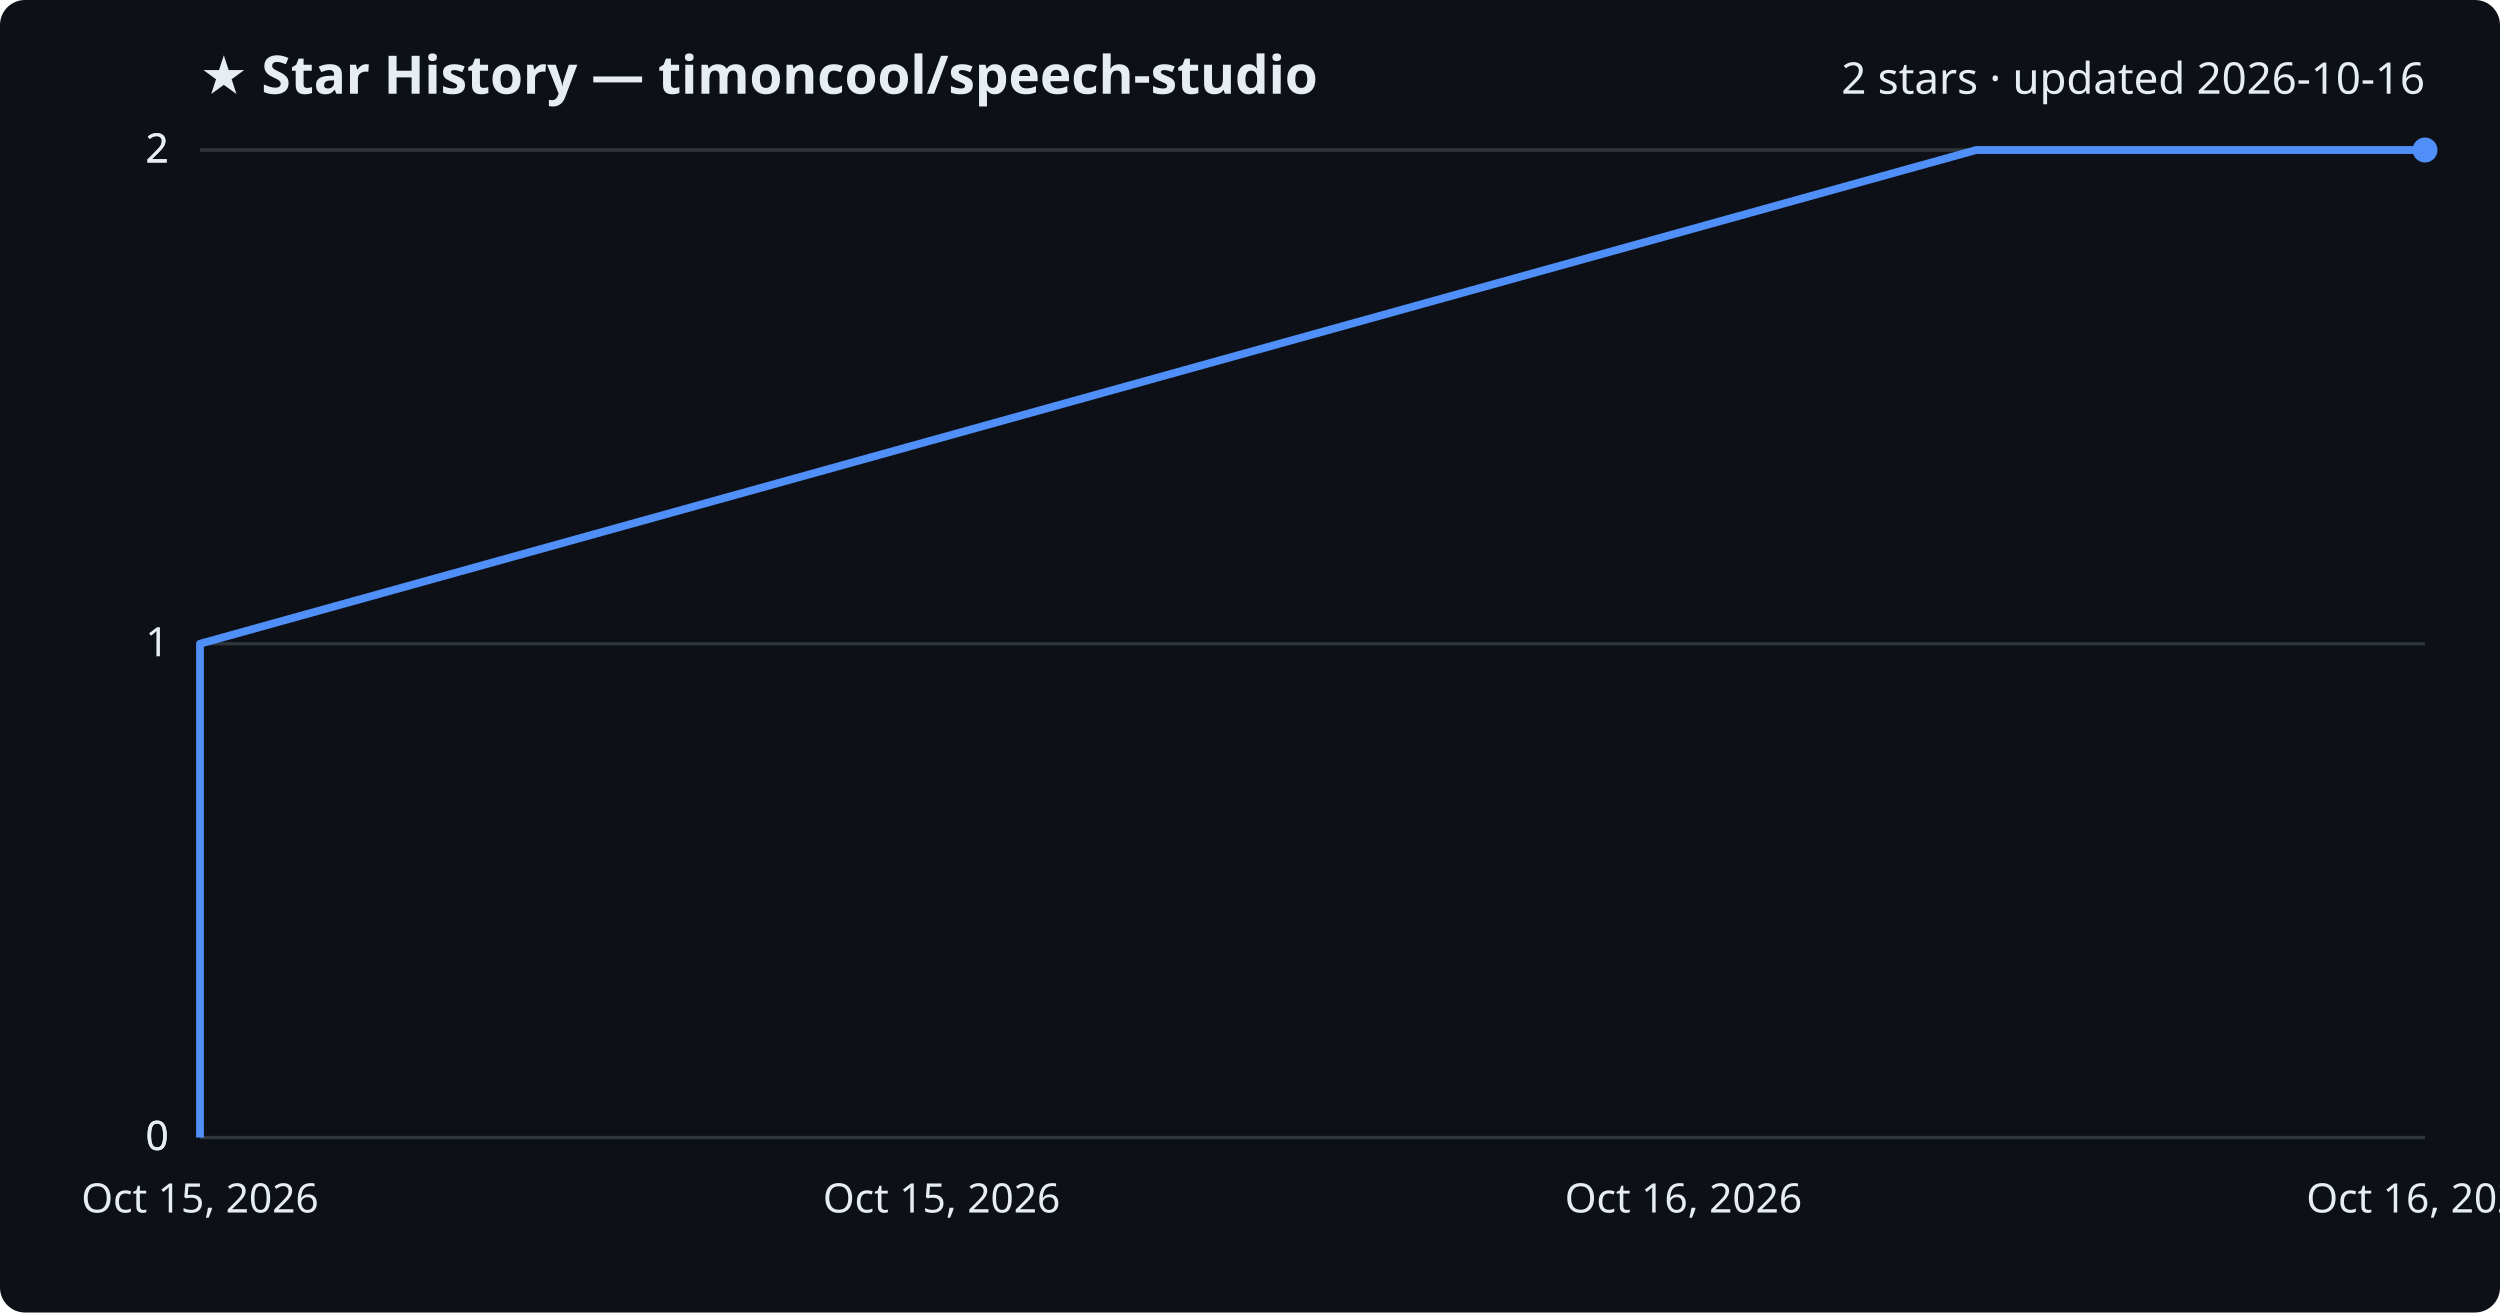
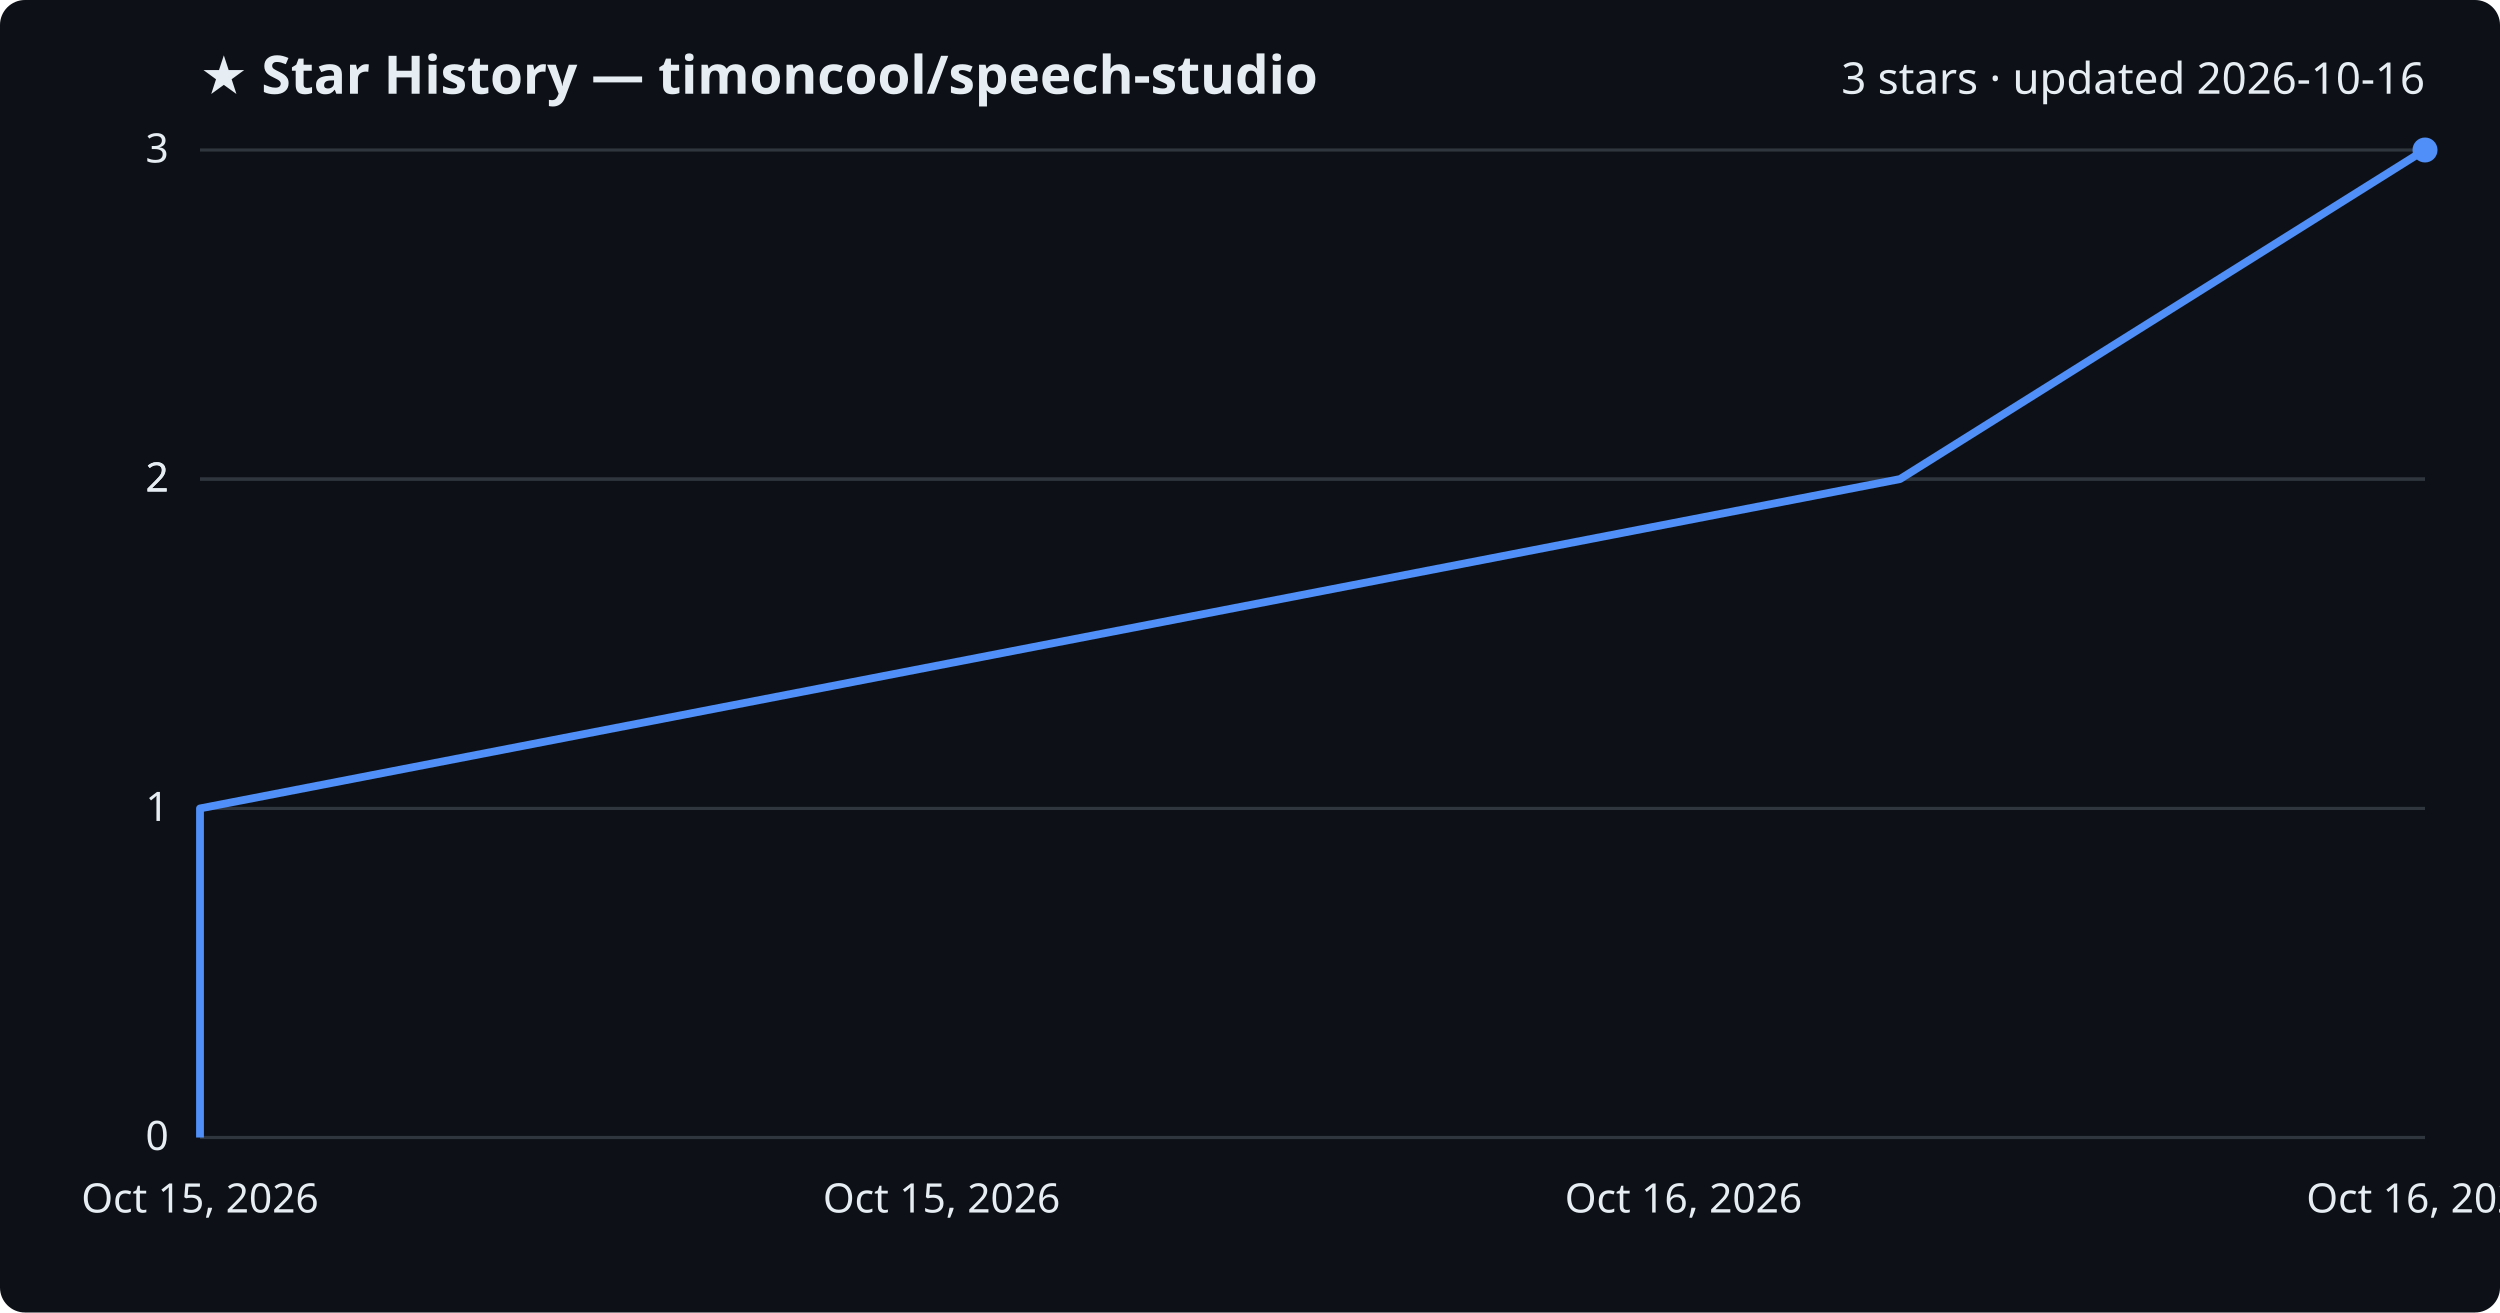
<svg xmlns="http://www.w3.org/2000/svg" viewBox="0 0 800 420" font-family="Segoe UI, sans-serif">
  <rect width="800" height="420" fill="#0d1117" rx="8" />
  <text x="64" y="30" fill="#e6edf3" font-size="17" font-weight="700">★ Star History — timoncool/speech-studio</text>
-   <text x="776" y="30" fill="#e6edf3" font-size="14" text-anchor="end">2 stars · updated 2026-10-16</text>
+   <text x="776" y="30" fill="#e6edf3" font-size="14" text-anchor="end">3 stars · updated 2026-10-16</text>
  <line x1="64" y1="364.0" x2="776" y2="364.0" stroke="#30363d" stroke-width="1" />
  <text x="54" y="368.0" fill="#e6edf3" font-size="13" text-anchor="end">0</text>
-   <line x1="64" y1="364.0" x2="776" y2="364.0" stroke="#30363d" stroke-width="1" />
-   <text x="54" y="368.0" fill="#e6edf3" font-size="13" text-anchor="end">0</text>
-   <line x1="64" y1="206.0" x2="776" y2="206.0" stroke="#30363d" stroke-width="1" />
-   <text x="54" y="210.0" fill="#e6edf3" font-size="13" text-anchor="end">1</text>
+   <line x1="64" y1="258.7" x2="776" y2="258.7" stroke="#30363d" stroke-width="1" />
+   <text x="54" y="262.7" fill="#e6edf3" font-size="13" text-anchor="end">1</text>
+   <line x1="64" y1="153.3" x2="776" y2="153.3" stroke="#30363d" stroke-width="1" />
+   <text x="54" y="157.3" fill="#e6edf3" font-size="13" text-anchor="end">2</text>
+   <line x1="64" y1="153.3" x2="776" y2="153.3" stroke="#30363d" stroke-width="1" />
+   <text x="54" y="157.3" fill="#e6edf3" font-size="13" text-anchor="end">2</text>
  <line x1="64" y1="48.0" x2="776" y2="48.0" stroke="#30363d" stroke-width="1" />
-   <text x="54" y="52.0" fill="#e6edf3" font-size="13" text-anchor="end">2</text>
-   <line x1="64" y1="48.0" x2="776" y2="48.0" stroke="#30363d" stroke-width="1" />
-   <text x="54" y="52.0" fill="#e6edf3" font-size="13" text-anchor="end">2</text>
-   <path d="M64.0,364.0 L64.0,206.0 L632.4,48.0 L776.0,48.0" fill="none" stroke="#4f8ff7" stroke-width="2.5" stroke-linejoin="round" />
+   <text x="54" y="52.0" fill="#e6edf3" font-size="13" text-anchor="end">3</text>
+   <path d="M64.0,364.0 L64.0,258.7 L608.0,153.3 L775.9,48.0 L776.0,48.0" fill="none" stroke="#4f8ff7" stroke-width="2.5" stroke-linejoin="round" />
  <circle cx="776.0" cy="48.0" r="4" fill="#4f8ff7" />
  <text x="64.0" y="388" fill="#e6edf3" font-size="13" text-anchor="middle">Oct 15, 2026</text>
  <text x="301.3" y="388" fill="#e6edf3" font-size="13" text-anchor="middle">Oct 15, 2026</text>
  <text x="538.7" y="388" fill="#e6edf3" font-size="13" text-anchor="middle">Oct 16, 2026</text>
  <text x="776.0" y="388" fill="#e6edf3" font-size="13" text-anchor="middle">Oct 16, 2026</text>
</svg>
